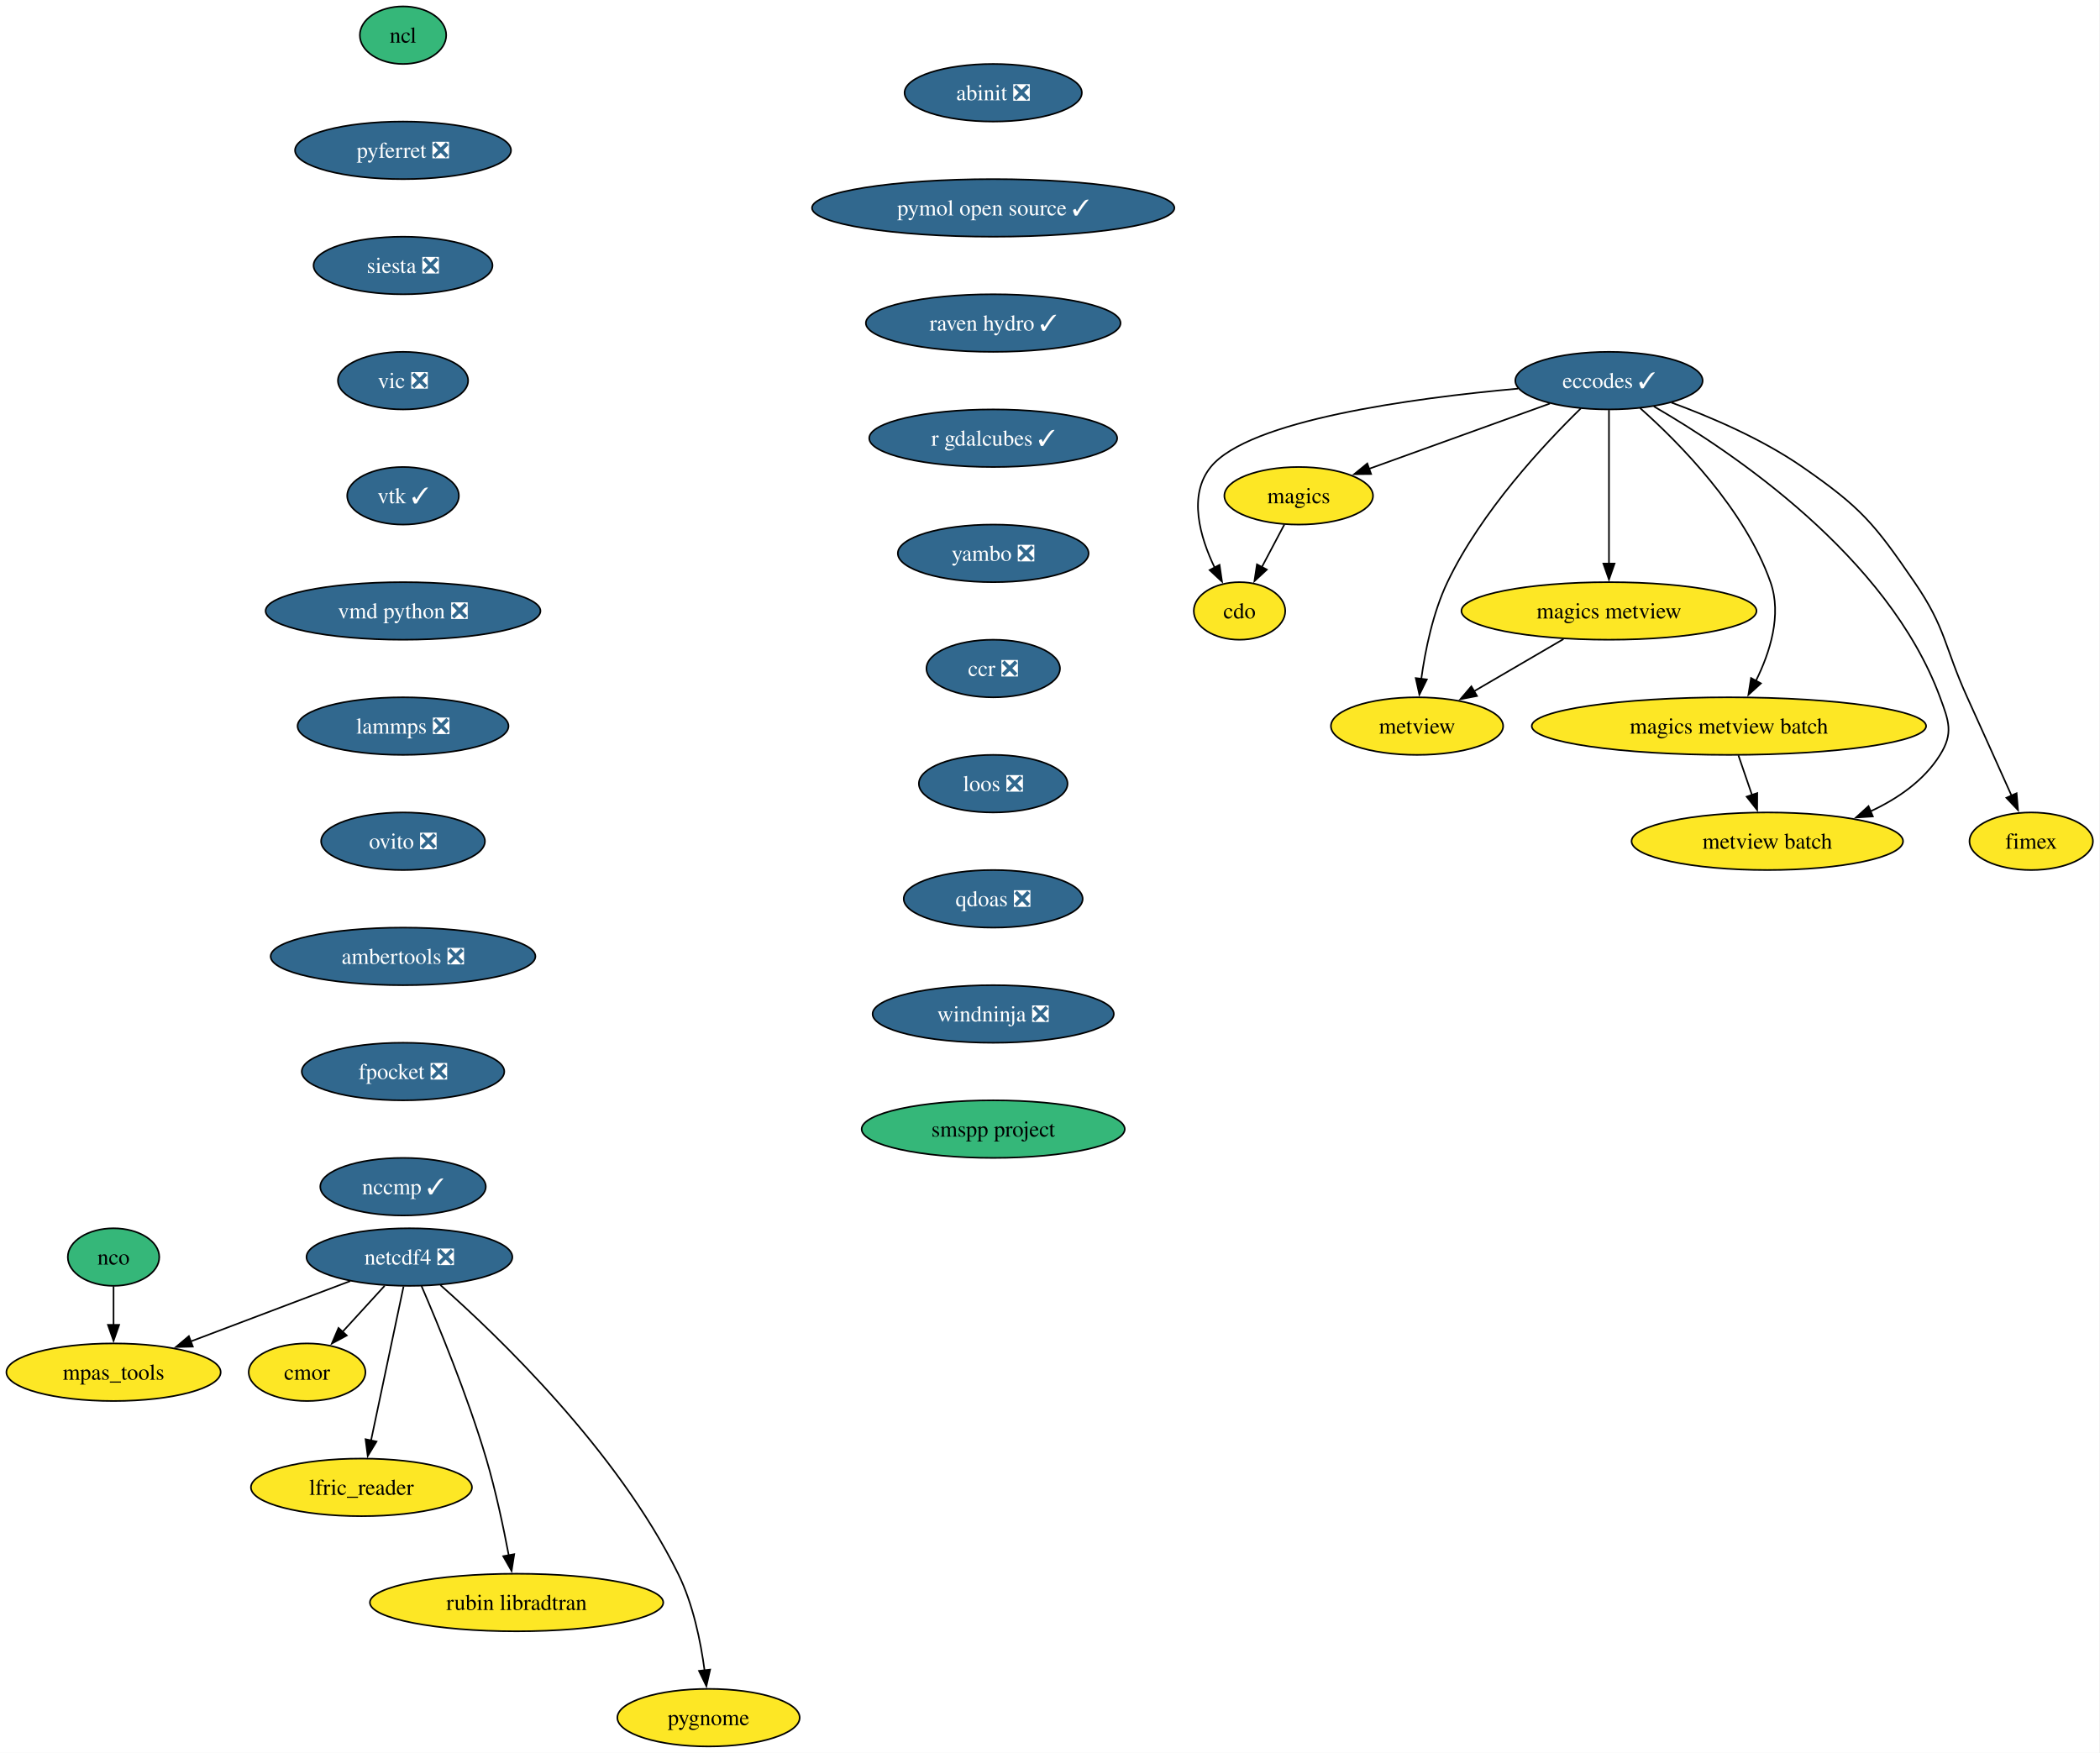
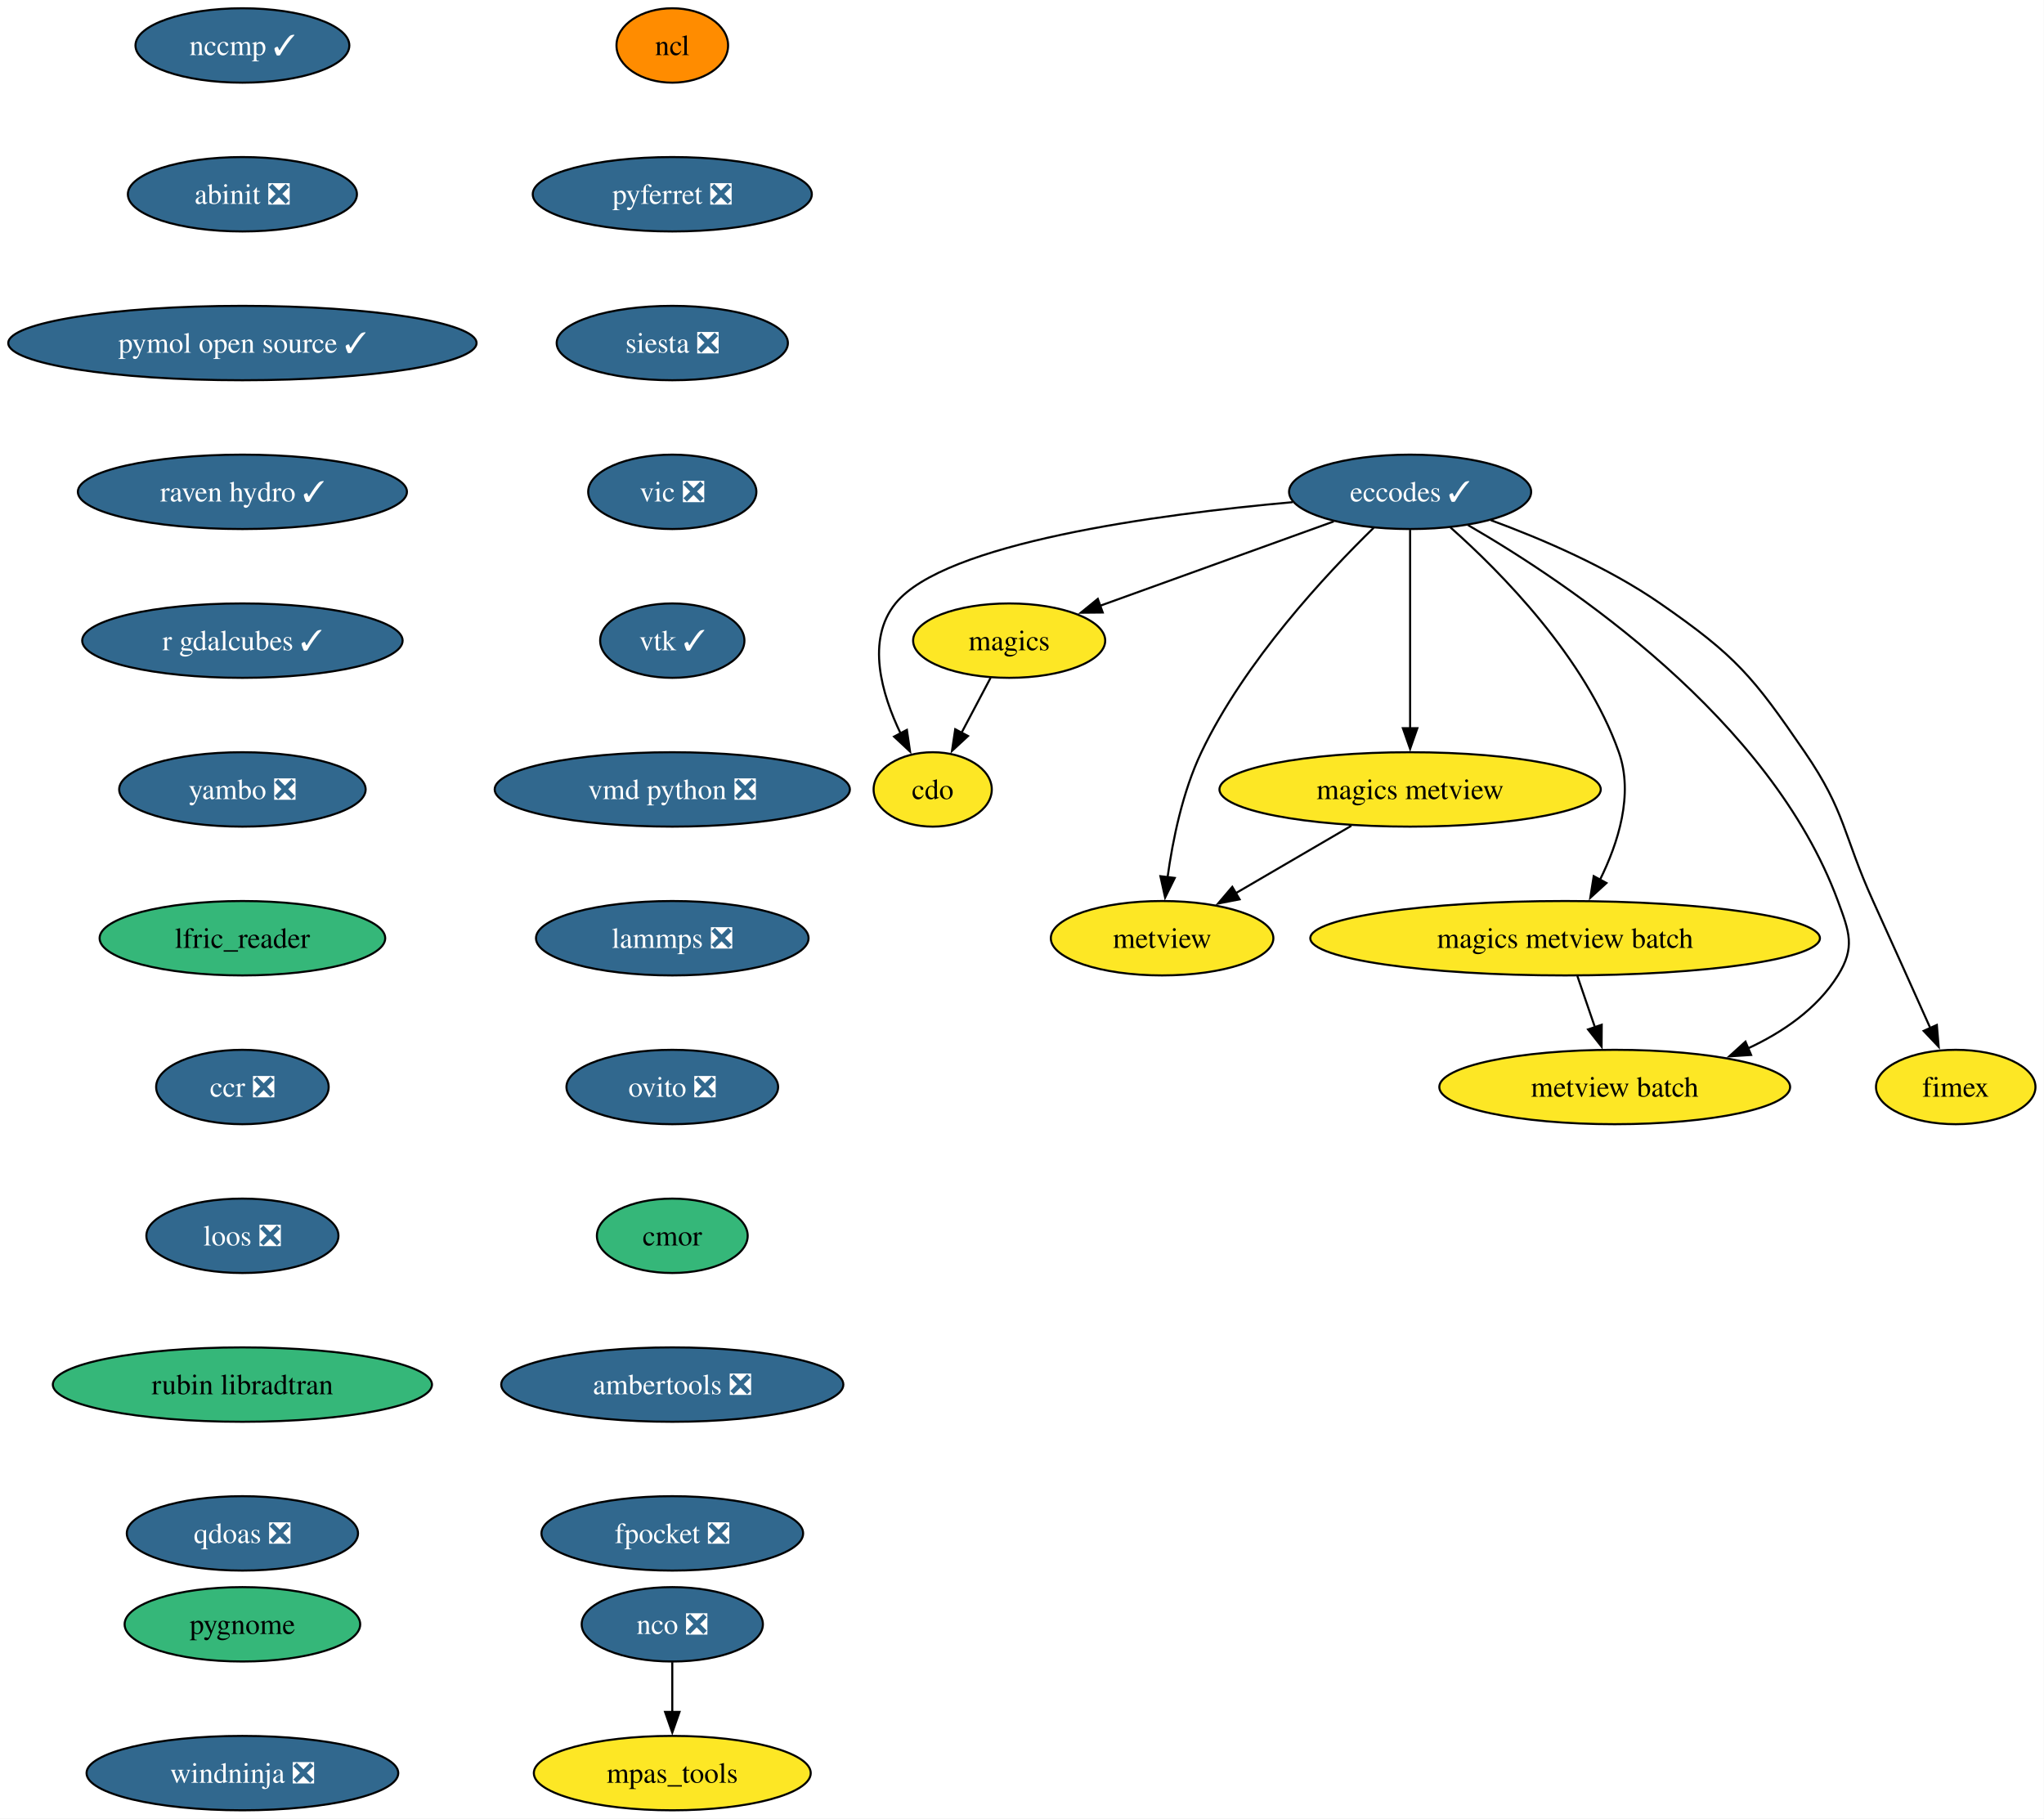
- <svg xmlns="http://www.w3.org/2000/svg" xmlns:xlink="http://www.w3.org/1999/xlink" width="1313pt" height="1096pt" viewBox="0.00 0.00 1313.00 1096.00">
-   <g id="graph0" class="graph" transform="scale(1 1) rotate(0) translate(4 1092)">
-     <polygon fill="white" stroke="none" points="-4,4 -4,-1092 1308.57,-1092 1308.57,4 -4,4" />
+ <svg xmlns="http://www.w3.org/2000/svg" xmlns:xlink="http://www.w3.org/1999/xlink" width="989pt" height="880pt" viewBox="0.00 0.00 989.00 880.00">
+   <g id="graph0" class="graph" transform="scale(1 1) rotate(0) translate(4 876)">
+     <polygon fill="white" stroke="none" points="-4,4 -4,-876 984.87,-876 984.87,4 -4,4" />
    <g id="node1" class="node">
      <g id="a_node1">
        <a xlink:href="https://github.com/conda-forge/cdo-feedstock" xlink:title="cdo">
-           <ellipse fill="#fde725" stroke="black" cx="770.99" cy="-710" rx="28.59" ry="18" />
-           <text xml:space="preserve" text-anchor="middle" x="770.99" y="-705.33" font-family="Times,serif" font-size="14.00">cdo</text>
+           <ellipse fill="#fde725" stroke="black" cx="447.29" cy="-494" rx="28.59" ry="18" />
+           <text xml:space="preserve" text-anchor="middle" x="447.29" y="-489.32" font-family="Times,serif" font-size="14.00">cdo</text>
        </a>
      </g>
    </g>
    <g id="node2" class="node">
      <g id="a_node2">
        <a xlink:href="https://github.com/conda-forge/eccodes-feedstock/pull/195" xlink:title="eccodes ✓">
-           <ellipse fill="#31688e" stroke="black" cx="1001.99" cy="-854" rx="58.57" ry="18" />
-           <text xml:space="preserve" text-anchor="middle" x="1001.99" y="-849.33" font-family="Times,serif" font-size="14.00" fill="white">eccodes ✓</text>
+           <ellipse fill="#31688e" stroke="black" cx="678.29" cy="-638" rx="58.57" ry="18" />
+           <text xml:space="preserve" text-anchor="middle" x="678.29" y="-633.33" font-family="Times,serif" font-size="14.00" fill="white">eccodes ✓</text>
        </a>
      </g>
    </g>
    <g id="edge1" class="edge">
-       <path fill="none" stroke="black" d="M945.15,-849.01C879.28,-843.07 776.7,-829.28 752.99,-800 738.68,-782.32 746.22,-756.3 755.52,-736.96" />
-       <polygon fill="black" stroke="black" points="758.5,-738.81 760.04,-728.33 752.3,-735.56 758.5,-738.81" />
+       <path fill="none" stroke="black" d="M621.45,-633.01C555.58,-627.07 453,-613.28 429.29,-584 414.98,-566.32 422.52,-540.3 431.82,-520.96" />
+       <polygon fill="black" stroke="black" points="434.8,-522.81 436.34,-512.33 428.6,-519.56 434.8,-522.81" />
    </g>
    <g id="node3" class="node">
      <g id="a_node3">
        <a xlink:href="https://github.com/conda-forge/magics-feedstock" xlink:title="magics">
-           <ellipse fill="#fde725" stroke="black" cx="807.99" cy="-782" rx="46.47" ry="18" />
-           <text xml:space="preserve" text-anchor="middle" x="807.99" y="-777.33" font-family="Times,serif" font-size="14.00">magics</text>
+           <ellipse fill="#fde725" stroke="black" cx="484.29" cy="-566" rx="46.47" ry="18" />
+           <text xml:space="preserve" text-anchor="middle" x="484.29" y="-561.33" font-family="Times,serif" font-size="14.00">magics</text>
        </a>
      </g>
    </g>
    <g id="edge2" class="edge">
-       <path fill="none" stroke="black" d="M965.05,-839.67C932.81,-828.04 885.97,-811.14 851.84,-798.82" />
-       <polygon fill="black" stroke="black" points="853.26,-795.61 842.67,-795.51 850.88,-802.2 853.26,-795.61" />
+       <path fill="none" stroke="black" d="M641.34,-623.67C609.1,-612.04 562.27,-595.14 528.14,-582.82" />
+       <polygon fill="black" stroke="black" points="529.56,-579.61 518.96,-579.51 527.18,-586.2 529.56,-579.61" />
    </g>
    <g id="node4" class="node">
      <g id="a_node4">
        <a xlink:href="https://github.com/conda-forge/metview-feedstock" xlink:title="metview">
-           <ellipse fill="#fde725" stroke="black" cx="881.99" cy="-638" rx="53.84" ry="18" />
-           <text xml:space="preserve" text-anchor="middle" x="881.99" y="-633.33" font-family="Times,serif" font-size="14.00">metview</text>
+           <ellipse fill="#fde725" stroke="black" cx="558.29" cy="-422" rx="53.84" ry="18" />
+           <text xml:space="preserve" text-anchor="middle" x="558.29" y="-417.32" font-family="Times,serif" font-size="14.00">metview</text>
        </a>
      </g>
    </g>
    <g id="edge3" class="edge">
-       <path fill="none" stroke="black" d="M984.37,-836.61C961.49,-814.3 922.01,-772.07 900.99,-728 891.89,-708.91 887.11,-685.44 884.62,-667.4" />
-       <polygon fill="black" stroke="black" points="888.12,-667.17 883.45,-657.66 881.17,-668.01 888.12,-667.17" />
+       <path fill="none" stroke="black" d="M660.67,-620.61C637.79,-598.3 598.3,-556.07 577.29,-512 568.18,-492.91 563.41,-469.44 560.92,-451.4" />
+       <polygon fill="black" stroke="black" points="564.42,-451.17 559.75,-441.66 557.47,-452.01 564.42,-451.17" />
    </g>
    <g id="node5" class="node">
      <g id="a_node5">
        <a xlink:href="https://github.com/conda-forge/magics-metview-feedstock" xlink:title="magics metview">
-           <ellipse fill="#fde725" stroke="black" cx="1001.99" cy="-710" rx="92.25" ry="18" />
-           <text xml:space="preserve" text-anchor="middle" x="1001.99" y="-705.33" font-family="Times,serif" font-size="14.00">magics metview</text>
+           <ellipse fill="#fde725" stroke="black" cx="678.29" cy="-494" rx="92.25" ry="18" />
+           <text xml:space="preserve" text-anchor="middle" x="678.29" y="-489.32" font-family="Times,serif" font-size="14.00">magics metview</text>
        </a>
      </g>
    </g>
    <g id="edge4" class="edge">
-       <path fill="none" stroke="black" d="M1001.99,-835.59C1001.99,-811.61 1001.99,-768.14 1001.99,-739.42" />
-       <polygon fill="black" stroke="black" points="1005.49,-739.62 1001.99,-729.62 998.49,-739.62 1005.49,-739.62" />
+       <path fill="none" stroke="black" d="M678.29,-619.59C678.29,-595.61 678.29,-552.14 678.29,-523.42" />
+       <polygon fill="black" stroke="black" points="681.79,-523.62 678.29,-513.62 674.79,-523.62 681.79,-523.62" />
    </g>
    <g id="node6" class="node">
      <g id="a_node6">
        <a xlink:href="https://github.com/conda-forge/magics-metview-batch-feedstock" xlink:title="magics metview batch">
-           <ellipse fill="#fde725" stroke="black" cx="1076.99" cy="-638" rx="123.29" ry="18" />
-           <text xml:space="preserve" text-anchor="middle" x="1076.99" y="-633.33" font-family="Times,serif" font-size="14.00">magics metview batch</text>
+           <ellipse fill="#fde725" stroke="black" cx="753.29" cy="-422" rx="123.29" ry="18" />
+           <text xml:space="preserve" text-anchor="middle" x="753.29" y="-417.32" font-family="Times,serif" font-size="14.00">magics metview batch</text>
        </a>
      </g>
    </g>
    <g id="edge5" class="edge">
-       <path fill="none" stroke="black" d="M1021.46,-836.83C1045.97,-815.07 1086.81,-773.77 1102.99,-728 1110.22,-707.54 1102.63,-683.96 1093.82,-666.2" />
-       <polygon fill="black" stroke="black" points="1097,-664.71 1089.17,-657.57 1090.83,-668.04 1097,-664.71" />
+       <path fill="none" stroke="black" d="M697.76,-620.83C722.26,-599.07 763.11,-557.77 779.29,-512 786.52,-491.54 778.93,-467.96 770.12,-450.2" />
+       <polygon fill="black" stroke="black" points="773.29,-448.71 765.47,-441.57 767.13,-452.04 773.29,-448.71" />
    </g>
    <g id="node7" class="node">
      <g id="a_node7">
        <a xlink:href="https://github.com/conda-forge/metview-batch-feedstock" xlink:title="metview batch">
-           <ellipse fill="#fde725" stroke="black" cx="1100.99" cy="-566" rx="84.88" ry="18" />
-           <text xml:space="preserve" text-anchor="middle" x="1100.99" y="-561.33" font-family="Times,serif" font-size="14.00">metview batch</text>
+           <ellipse fill="#fde725" stroke="black" cx="777.29" cy="-350" rx="84.88" ry="18" />
+           <text xml:space="preserve" text-anchor="middle" x="777.29" y="-345.32" font-family="Times,serif" font-size="14.00">metview batch</text>
        </a>
      </g>
    </g>
    <g id="edge6" class="edge">
-       <path fill="none" stroke="black" d="M1030.05,-837.88C1078.66,-809.77 1176.45,-744.2 1208.99,-656 1214.53,-640.99 1217.45,-633.58 1208.99,-620 1198.93,-603.85 1182.35,-592.48 1165.16,-584.54" />
-       <polygon fill="black" stroke="black" points="1166.98,-581.51 1156.41,-580.83 1164.26,-587.95 1166.98,-581.51" />
+       <path fill="none" stroke="black" d="M706.35,-621.88C754.96,-593.77 852.75,-528.2 885.29,-440 890.83,-424.99 893.75,-417.58 885.29,-404 875.22,-387.85 858.64,-376.48 841.46,-368.54" />
+       <polygon fill="black" stroke="black" points="843.28,-365.51 832.71,-364.83 840.55,-371.95 843.28,-365.51" />
    </g>
    <g id="node8" class="node">
      <g id="a_node8">
        <a xlink:href="https://github.com/conda-forge/fimex-feedstock" xlink:title="fimex">
-           <ellipse fill="#fde725" stroke="black" cx="1265.99" cy="-566" rx="38.58" ry="18" />
-           <text xml:space="preserve" text-anchor="middle" x="1265.99" y="-561.33" font-family="Times,serif" font-size="14.00">fimex</text>
+           <ellipse fill="#fde725" stroke="black" cx="942.29" cy="-350" rx="38.58" ry="18" />
+           <text xml:space="preserve" text-anchor="middle" x="942.29" y="-345.32" font-family="Times,serif" font-size="14.00">fimex</text>
        </a>
      </g>
    </g>
    <g id="edge7" class="edge">
-       <path fill="none" stroke="black" d="M1041.03,-840.29C1065.77,-831.21 1097.74,-817.51 1122.99,-800 1159.67,-774.57 1167.77,-764.82 1192.99,-728 1212.88,-698.96 1211.44,-688.05 1225.99,-656 1235.34,-635.4 1245.82,-612.08 1253.71,-594.48" />
-       <polygon fill="black" stroke="black" points="1256.85,-596.02 1257.74,-585.46 1250.46,-593.16 1256.85,-596.02" />
+       <path fill="none" stroke="black" d="M717.33,-624.29C742.06,-615.21 774.03,-601.51 799.29,-584 835.97,-558.57 844.07,-548.82 869.29,-512 889.18,-482.96 887.74,-472.05 902.29,-440 911.64,-419.4 922.12,-396.08 930,-378.48" />
+       <polygon fill="black" stroke="black" points="933.15,-380.02 934.04,-369.46 926.76,-377.16 933.15,-380.02" />
    </g>
    <g id="edge8" class="edge">
-       <path fill="none" stroke="black" d="M799.04,-764.05C794.79,-756.03 789.63,-746.26 784.89,-737.3" />
-       <polygon fill="black" stroke="black" points="788.09,-735.85 780.32,-728.65 781.9,-739.12 788.09,-735.85" />
+       <path fill="none" stroke="black" d="M475.33,-548.05C471.09,-540.03 465.92,-530.26 461.19,-521.3" />
+       <polygon fill="black" stroke="black" points="464.38,-519.85 456.62,-512.65 458.19,-523.12 464.38,-519.85" />
    </g>
    <g id="edge9" class="edge">
-       <path fill="none" stroke="black" d="M973.55,-692.41C956.79,-682.63 935.43,-670.17 917.56,-659.75" />
-       <polygon fill="black" stroke="black" points="919.48,-656.82 909.08,-654.8 915.95,-662.86 919.48,-656.82" />
+       <path fill="none" stroke="black" d="M649.85,-476.41C633.09,-466.63 611.73,-454.17 593.86,-443.75" />
+       <polygon fill="black" stroke="black" points="595.78,-440.82 585.38,-438.8 592.25,-446.86 595.78,-440.82" />
    </g>
    <g id="edge10" class="edge">
-       <path fill="none" stroke="black" d="M1082.92,-619.7C1085.48,-612.24 1088.54,-603.32 1091.4,-594.97" />
-       <polygon fill="black" stroke="black" points="1094.7,-596.13 1094.64,-585.54 1088.08,-593.86 1094.7,-596.13" />
+       <path fill="none" stroke="black" d="M759.22,-403.7C761.78,-396.24 764.84,-387.32 767.7,-378.97" />
+       <polygon fill="black" stroke="black" points="771,-380.13 770.93,-369.54 764.38,-377.86 771,-380.13" />
    </g>
    <g id="node9" class="node">
      <g id="a_node9">
        <a xlink:href="https://github.com/conda-forge/ncl-feedstock" xlink:title="ncl">
-           <ellipse fill="#35b779" stroke="black" cx="247.99" cy="-1070" rx="27" ry="18" />
-           <text xml:space="preserve" text-anchor="middle" x="247.99" y="-1065.33" font-family="Times,serif" font-size="14.00">ncl</text>
+           <ellipse fill="#ff8c00" stroke="black" cx="321.29" cy="-854" rx="27" ry="18" />
+           <text xml:space="preserve" text-anchor="middle" x="321.29" y="-849.33" font-family="Times,serif" font-size="14.00">ncl</text>
        </a>
      </g>
    </g>
    <g id="node10" class="node">
      <g id="a_node10">
        <a xlink:href="https://github.com/conda-forge/pyferret-feedstock/pull/117" xlink:title="pyferret ❎">
-           <ellipse fill="#31688e" stroke="black" cx="247.99" cy="-998" rx="67.52" ry="18" />
-           <text xml:space="preserve" text-anchor="middle" x="247.99" y="-993.33" font-family="Times,serif" font-size="14.00" fill="white">pyferret ❎</text>
-         </a>
-       </g>
-     </g>
-     <g id="node18" class="node">
-       <g id="a_node18">
+           <ellipse fill="#31688e" stroke="black" cx="321.29" cy="-782" rx="67.52" ry="18" />
+           <text xml:space="preserve" text-anchor="middle" x="321.29" y="-777.33" font-family="Times,serif" font-size="14.00" fill="white">pyferret ❎</text>
+         </a>
+       </g>
+     </g>
+     <g id="node13" class="node">
+       <g id="a_node13">
        <a xlink:href="https://github.com/conda-forge/siesta-feedstock/pull/79" xlink:title="siesta ❎">
-           <ellipse fill="#31688e" stroke="black" cx="247.99" cy="-926" rx="55.94" ry="18" />
-           <text xml:space="preserve" text-anchor="middle" x="247.99" y="-921.33" font-family="Times,serif" font-size="14.00" fill="white">siesta ❎</text>
+           <ellipse fill="#31688e" stroke="black" cx="321.29" cy="-710" rx="55.94" ry="18" />
+           <text xml:space="preserve" text-anchor="middle" x="321.29" y="-705.33" font-family="Times,serif" font-size="14.00" fill="white">siesta ❎</text>
        </a>
      </g>
    </g>
    <g id="node11" class="node">
      <g id="a_node11">
-         <a xlink:href="https://github.com/conda-forge/nco-feedstock" xlink:title="nco">
-           <ellipse fill="#35b779" stroke="black" cx="66.99" cy="-306" rx="28.59" ry="18" />
-           <text xml:space="preserve" text-anchor="middle" x="66.99" y="-301.32" font-family="Times,serif" font-size="14.00">nco</text>
+         <a xlink:href="https://github.com/conda-forge/nco-feedstock/pull/214" xlink:title="nco ❎">
+           <ellipse fill="#31688e" stroke="black" cx="321.29" cy="-90" rx="43.84" ry="18" />
+           <text xml:space="preserve" text-anchor="middle" x="321.29" y="-85.33" font-family="Times,serif" font-size="14.00" fill="white">nco ❎</text>
        </a>
      </g>
    </g>
    <g id="node12" class="node">
      <g id="a_node12">
        <a xlink:href="https://github.com/conda-forge/mpas_tools-feedstock" xlink:title="mpas_tools">
-           <ellipse fill="#fde725" stroke="black" cx="66.99" cy="-234" rx="66.99" ry="18" />
-           <text xml:space="preserve" text-anchor="middle" x="66.99" y="-229.32" font-family="Times,serif" font-size="14.00">mpas_tools</text>
+           <ellipse fill="#fde725" stroke="black" cx="321.29" cy="-18" rx="66.99" ry="18" />
+           <text xml:space="preserve" text-anchor="middle" x="321.29" y="-13.32" font-family="Times,serif" font-size="14.00">mpas_tools</text>
        </a>
      </g>
    </g>
    <g id="edge12" class="edge">
-       <path fill="none" stroke="black" d="M66.99,-287.7C66.99,-280.41 66.99,-271.73 66.99,-263.54" />
-       <polygon fill="black" stroke="black" points="70.49,-263.62 66.99,-253.62 63.49,-263.62 70.49,-263.62" />
-     </g>
-     <g id="node13" class="node">
-       <g id="a_node13">
-         <a xlink:href="https://github.com/conda-forge/netcdf4-feedstock/pull/185" xlink:title="netcdf4 ❎">
-           <ellipse fill="#31688e" stroke="black" cx="251.99" cy="-306" rx="64.36" ry="18" />
-           <text xml:space="preserve" text-anchor="middle" x="251.99" y="-301.32" font-family="Times,serif" font-size="14.00" fill="white">netcdf4 ❎</text>
-         </a>
-       </g>
-     </g>
-     <g id="edge13" class="edge">
-       <path fill="none" stroke="black" d="M215,-291C186.33,-280.15 146.36,-265.03 115.18,-253.23" />
-       <polygon fill="black" stroke="black" points="116.56,-250.01 105.97,-249.75 114.09,-256.56 116.56,-250.01" />
+       <path fill="none" stroke="black" d="M321.29,-71.7C321.29,-64.41 321.29,-55.73 321.29,-47.54" />
+       <polygon fill="black" stroke="black" points="324.79,-47.62 321.29,-37.62 317.79,-47.62 324.79,-47.62" />
    </g>
    <g id="node14" class="node">
      <g id="a_node14">
-         <a xlink:href="https://github.com/conda-forge/cmor-feedstock" xlink:title="cmor">
-           <ellipse fill="#fde725" stroke="black" cx="187.99" cy="-234" rx="36.48" ry="18" />
-           <text xml:space="preserve" text-anchor="middle" x="187.99" y="-229.32" font-family="Times,serif" font-size="14.00">cmor</text>
-         </a>
-       </g>
-     </g>
-     <g id="edge14" class="edge">
-       <path fill="none" stroke="black" d="M236.5,-288.05C228.57,-279.38 218.78,-268.67 210.07,-259.15" />
-       <polygon fill="black" stroke="black" points="212.82,-256.97 203.49,-251.95 207.65,-261.69 212.82,-256.97" />
+         <a xlink:href="https://github.com/conda-forge/vic-feedstock/pull/26" xlink:title="vic ❎">
+           <ellipse fill="#31688e" stroke="black" cx="321.29" cy="-638" rx="40.69" ry="18" />
+           <text xml:space="preserve" text-anchor="middle" x="321.29" y="-633.33" font-family="Times,serif" font-size="14.00" fill="white">vic ❎</text>
+         </a>
+       </g>
    </g>
    <g id="node15" class="node">
      <g id="a_node15">
-         <a xlink:href="https://github.com/conda-forge/lfric_reader-feedstock" xlink:title="lfric_reader">
-           <ellipse fill="#fde725" stroke="black" cx="221.99" cy="-162" rx="69.1" ry="18" />
-           <text xml:space="preserve" text-anchor="middle" x="221.99" y="-157.32" font-family="Times,serif" font-size="14.00">lfric_reader</text>
-         </a>
-       </g>
-     </g>
-     <g id="edge15" class="edge">
-       <path fill="none" stroke="black" d="M248.31,-287.59C243.23,-263.5 233.98,-219.75 227.92,-191.03" />
-       <polygon fill="black" stroke="black" points="231.41,-190.65 225.92,-181.59 224.56,-192.1 231.41,-190.65" />
+         <a xlink:href="https://github.com/conda-forge/vtk-feedstock/pull/427" xlink:title="vtk ✓">
+           <ellipse fill="#31688e" stroke="black" cx="321.29" cy="-566" rx="34.9" ry="18" />
+           <text xml:space="preserve" text-anchor="middle" x="321.29" y="-561.33" font-family="Times,serif" font-size="14.00" fill="white">vtk ✓</text>
+         </a>
+       </g>
    </g>
    <g id="node16" class="node">
      <g id="a_node16">
-         <a xlink:href="https://github.com/conda-forge/rubin-libradtran-feedstock" xlink:title="rubin libradtran">
-           <ellipse fill="#fde725" stroke="black" cx="318.99" cy="-90" rx="91.72" ry="18" />
-           <text xml:space="preserve" text-anchor="middle" x="318.99" y="-85.33" font-family="Times,serif" font-size="14.00">rubin libradtran</text>
-         </a>
-       </g>
-     </g>
-     <g id="edge16" class="edge">
-       <path fill="none" stroke="black" d="M259.54,-287.9C269.82,-264.1 288.29,-219.45 299.99,-180 305.91,-160.06 310.76,-137.1 314.09,-119.49" />
-       <polygon fill="black" stroke="black" points="317.51,-120.22 315.86,-109.75 310.62,-118.96 317.51,-120.22" />
+         <a xlink:href="https://github.com/conda-forge/vmd-python-feedstock/pull/48" xlink:title="vmd python ❎">
+           <ellipse fill="#31688e" stroke="black" cx="321.29" cy="-494" rx="85.93" ry="18" />
+           <text xml:space="preserve" text-anchor="middle" x="321.29" y="-489.32" font-family="Times,serif" font-size="14.00" fill="white">vmd python ❎</text>
+         </a>
+       </g>
    </g>
    <g id="node17" class="node">
      <g id="a_node17">
-         <a xlink:href="https://github.com/conda-forge/pygnome-feedstock" xlink:title="pygnome">
-           <ellipse fill="#fde725" stroke="black" cx="438.99" cy="-18" rx="57" ry="18" />
-           <text xml:space="preserve" text-anchor="middle" x="438.99" y="-13.32" font-family="Times,serif" font-size="14.00">pygnome</text>
-         </a>
-       </g>
-     </g>
-     <g id="edge17" class="edge">
-       <path fill="none" stroke="black" d="M271.36,-288.49C306.8,-257.14 381.92,-185.2 419.99,-108 429.35,-89.03 434.12,-65.56 436.53,-47.48" />
-       <polygon fill="black" stroke="black" points="439.99,-48.06 437.66,-37.72 433.04,-47.25 439.99,-48.06" />
+         <a xlink:href="https://github.com/conda-forge/lammps-feedstock/pull/238" xlink:title="lammps ❎">
+           <ellipse fill="#31688e" stroke="black" cx="321.29" cy="-422" rx="65.94" ry="18" />
+           <text xml:space="preserve" text-anchor="middle" x="321.29" y="-417.32" font-family="Times,serif" font-size="14.00" fill="white">lammps ❎</text>
+         </a>
+       </g>
+     </g>
+     <g id="node18" class="node">
+       <g id="a_node18">
+         <a xlink:href="https://github.com/conda-forge/ovito-feedstock/pull/126" xlink:title="ovito ❎">
+           <ellipse fill="#31688e" stroke="black" cx="321.29" cy="-350" rx="51.21" ry="18" />
+           <text xml:space="preserve" text-anchor="middle" x="321.29" y="-345.32" font-family="Times,serif" font-size="14.00" fill="white">ovito ❎</text>
+         </a>
+       </g>
    </g>
    <g id="node19" class="node">
      <g id="a_node19">
-         <a xlink:href="https://github.com/conda-forge/vic-feedstock/pull/26" xlink:title="vic ❎">
-           <ellipse fill="#31688e" stroke="black" cx="247.99" cy="-854" rx="40.69" ry="18" />
-           <text xml:space="preserve" text-anchor="middle" x="247.99" y="-849.33" font-family="Times,serif" font-size="14.00" fill="white">vic ❎</text>
+         <a xlink:href="https://github.com/conda-forge/cmor-feedstock" xlink:title="cmor">
+           <ellipse fill="#35b779" stroke="black" cx="321.29" cy="-278" rx="36.48" ry="18" />
+           <text xml:space="preserve" text-anchor="middle" x="321.29" y="-273.32" font-family="Times,serif" font-size="14.00">cmor</text>
        </a>
      </g>
    </g>
    <g id="node20" class="node">
      <g id="a_node20">
-         <a xlink:href="https://github.com/conda-forge/vtk-feedstock/pull/427" xlink:title="vtk ✓">
-           <ellipse fill="#31688e" stroke="black" cx="247.99" cy="-782" rx="34.9" ry="18" />
-           <text xml:space="preserve" text-anchor="middle" x="247.99" y="-777.33" font-family="Times,serif" font-size="14.00" fill="white">vtk ✓</text>
+         <a xlink:href="https://github.com/conda-forge/ambertools-feedstock/pull/186" xlink:title="ambertools ❎">
+           <ellipse fill="#31688e" stroke="black" cx="321.29" cy="-206" rx="82.77" ry="18" />
+           <text xml:space="preserve" text-anchor="middle" x="321.29" y="-201.33" font-family="Times,serif" font-size="14.00" fill="white">ambertools ❎</text>
        </a>
      </g>
    </g>
    <g id="node21" class="node">
      <g id="a_node21">
-         <a xlink:href="https://github.com/conda-forge/vmd-python-feedstock/pull/48" xlink:title="vmd python ❎">
-           <ellipse fill="#31688e" stroke="black" cx="247.99" cy="-710" rx="85.93" ry="18" />
-           <text xml:space="preserve" text-anchor="middle" x="247.99" y="-705.33" font-family="Times,serif" font-size="14.00" fill="white">vmd python ❎</text>
+         <a xlink:href="https://github.com/conda-forge/fpocket-feedstock/pull/40" xlink:title="fpocket ❎">
+           <ellipse fill="#31688e" stroke="black" cx="321.29" cy="-134" rx="63.31" ry="18" />
+           <text xml:space="preserve" text-anchor="middle" x="321.29" y="-129.32" font-family="Times,serif" font-size="14.00" fill="white">fpocket ❎</text>
        </a>
      </g>
    </g>
    <g id="node22" class="node">
      <g id="a_node22">
-         <a xlink:href="https://github.com/conda-forge/lammps-feedstock/pull/238" xlink:title="lammps ❎">
-           <ellipse fill="#31688e" stroke="black" cx="247.99" cy="-638" rx="65.94" ry="18" />
-           <text xml:space="preserve" text-anchor="middle" x="247.99" y="-633.33" font-family="Times,serif" font-size="14.00" fill="white">lammps ❎</text>
+         <a xlink:href="https://github.com/conda-forge/nccmp-feedstock/pull/26" xlink:title="nccmp ✓">
+           <ellipse fill="#31688e" stroke="black" cx="113.29" cy="-854" rx="51.74" ry="18" />
+           <text xml:space="preserve" text-anchor="middle" x="113.29" y="-849.33" font-family="Times,serif" font-size="14.00" fill="white">nccmp ✓</text>
        </a>
      </g>
    </g>
    <g id="node23" class="node">
      <g id="a_node23">
-         <a xlink:href="https://github.com/conda-forge/ovito-feedstock/pull/126" xlink:title="ovito ❎">
-           <ellipse fill="#31688e" stroke="black" cx="247.99" cy="-566" rx="51.21" ry="18" />
-           <text xml:space="preserve" text-anchor="middle" x="247.99" y="-561.33" font-family="Times,serif" font-size="14.00" fill="white">ovito ❎</text>
+         <a xlink:href="https://github.com/conda-forge/abinit-feedstock/pull/75" xlink:title="abinit ❎">
+           <ellipse fill="#31688e" stroke="black" cx="113.29" cy="-782" rx="55.42" ry="18" />
+           <text xml:space="preserve" text-anchor="middle" x="113.29" y="-777.33" font-family="Times,serif" font-size="14.00" fill="white">abinit ❎</text>
        </a>
      </g>
    </g>
    <g id="node24" class="node">
      <g id="a_node24">
-         <a xlink:href="https://github.com/conda-forge/ambertools-feedstock/pull/186" xlink:title="ambertools ❎">
-           <ellipse fill="#31688e" stroke="black" cx="247.99" cy="-494" rx="82.77" ry="18" />
-           <text xml:space="preserve" text-anchor="middle" x="247.99" y="-489.32" font-family="Times,serif" font-size="14.00" fill="white">ambertools ❎</text>
+         <a xlink:href="https://github.com/conda-forge/pymol-open-source-feedstock/pull/43" xlink:title="pymol open source ✓">
+           <ellipse fill="#31688e" stroke="black" cx="113.29" cy="-710" rx="113.29" ry="18" />
+           <text xml:space="preserve" text-anchor="middle" x="113.29" y="-705.33" font-family="Times,serif" font-size="14.00" fill="white">pymol open source ✓</text>
        </a>
      </g>
    </g>
    <g id="node25" class="node">
      <g id="a_node25">
-         <a xlink:href="https://github.com/conda-forge/fpocket-feedstock/pull/40" xlink:title="fpocket ❎">
-           <ellipse fill="#31688e" stroke="black" cx="247.99" cy="-422" rx="63.31" ry="18" />
-           <text xml:space="preserve" text-anchor="middle" x="247.99" y="-417.32" font-family="Times,serif" font-size="14.00" fill="white">fpocket ❎</text>
+         <a xlink:href="https://github.com/conda-forge/raven-hydro-feedstock/pull/35" xlink:title="raven hydro ✓">
+           <ellipse fill="#31688e" stroke="black" cx="113.29" cy="-638" rx="79.62" ry="18" />
+           <text xml:space="preserve" text-anchor="middle" x="113.29" y="-633.33" font-family="Times,serif" font-size="14.00" fill="white">raven hydro ✓</text>
        </a>
      </g>
    </g>
    <g id="node26" class="node">
      <g id="a_node26">
-         <a xlink:href="https://github.com/conda-forge/nccmp-feedstock/pull/26" xlink:title="nccmp ✓">
-           <ellipse fill="#31688e" stroke="black" cx="247.99" cy="-350" rx="51.74" ry="18" />
-           <text xml:space="preserve" text-anchor="middle" x="247.99" y="-345.32" font-family="Times,serif" font-size="14.00" fill="white">nccmp ✓</text>
+         <a xlink:href="https://github.com/conda-forge/r-gdalcubes-feedstock/pull/78" xlink:title="r gdalcubes ✓">
+           <ellipse fill="#31688e" stroke="black" cx="113.29" cy="-566" rx="77.52" ry="18" />
+           <text xml:space="preserve" text-anchor="middle" x="113.29" y="-561.33" font-family="Times,serif" font-size="14.00" fill="white">r gdalcubes ✓</text>
        </a>
      </g>
    </g>
    <g id="node27" class="node">
      <g id="a_node27">
-         <a xlink:href="https://github.com/conda-forge/abinit-feedstock/pull/75" xlink:title="abinit ❎">
-           <ellipse fill="#31688e" stroke="black" cx="616.99" cy="-1034" rx="55.42" ry="18" />
-           <text xml:space="preserve" text-anchor="middle" x="616.99" y="-1029.33" font-family="Times,serif" font-size="14.00" fill="white">abinit ❎</text>
+         <a xlink:href="https://github.com/conda-forge/yambo-feedstock/pull/51" xlink:title="yambo ❎">
+           <ellipse fill="#31688e" stroke="black" cx="113.29" cy="-494" rx="59.63" ry="18" />
+           <text xml:space="preserve" text-anchor="middle" x="113.29" y="-489.32" font-family="Times,serif" font-size="14.00" fill="white">yambo ❎</text>
        </a>
      </g>
    </g>
    <g id="node28" class="node">
      <g id="a_node28">
-         <a xlink:href="https://github.com/conda-forge/pymol-open-source-feedstock/pull/43" xlink:title="pymol open source ✓">
-           <ellipse fill="#31688e" stroke="black" cx="616.99" cy="-962" rx="113.29" ry="18" />
-           <text xml:space="preserve" text-anchor="middle" x="616.99" y="-957.33" font-family="Times,serif" font-size="14.00" fill="white">pymol open source ✓</text>
+         <a xlink:href="https://github.com/conda-forge/lfric_reader-feedstock" xlink:title="lfric_reader">
+           <ellipse fill="#35b779" stroke="black" cx="113.29" cy="-422" rx="69.1" ry="18" />
+           <text xml:space="preserve" text-anchor="middle" x="113.29" y="-417.32" font-family="Times,serif" font-size="14.00">lfric_reader</text>
        </a>
      </g>
    </g>
    <g id="node29" class="node">
      <g id="a_node29">
-         <a xlink:href="https://github.com/conda-forge/raven-hydro-feedstock/pull/35" xlink:title="raven hydro ✓">
-           <ellipse fill="#31688e" stroke="black" cx="616.99" cy="-890" rx="79.62" ry="18" />
-           <text xml:space="preserve" text-anchor="middle" x="616.99" y="-885.33" font-family="Times,serif" font-size="14.00" fill="white">raven hydro ✓</text>
+         <a xlink:href="https://github.com/conda-forge/ccr-feedstock/pull/13" xlink:title="ccr ❎">
+           <ellipse fill="#31688e" stroke="black" cx="113.29" cy="-350" rx="41.74" ry="18" />
+           <text xml:space="preserve" text-anchor="middle" x="113.29" y="-345.32" font-family="Times,serif" font-size="14.00" fill="white">ccr ❎</text>
        </a>
      </g>
    </g>
    <g id="node30" class="node">
      <g id="a_node30">
-         <a xlink:href="https://github.com/conda-forge/r-gdalcubes-feedstock/pull/78" xlink:title="r gdalcubes ✓">
-           <ellipse fill="#31688e" stroke="black" cx="616.99" cy="-818" rx="77.52" ry="18" />
-           <text xml:space="preserve" text-anchor="middle" x="616.99" y="-813.33" font-family="Times,serif" font-size="14.00" fill="white">r gdalcubes ✓</text>
+         <a xlink:href="https://github.com/conda-forge/loos-feedstock/pull/33" xlink:title="loos ❎">
+           <ellipse fill="#31688e" stroke="black" cx="113.29" cy="-278" rx="46.47" ry="18" />
+           <text xml:space="preserve" text-anchor="middle" x="113.29" y="-273.32" font-family="Times,serif" font-size="14.00" fill="white">loos ❎</text>
        </a>
      </g>
    </g>
    <g id="node31" class="node">
      <g id="a_node31">
-         <a xlink:href="https://github.com/conda-forge/yambo-feedstock/pull/51" xlink:title="yambo ❎">
-           <ellipse fill="#31688e" stroke="black" cx="616.99" cy="-746" rx="59.63" ry="18" />
-           <text xml:space="preserve" text-anchor="middle" x="616.99" y="-741.33" font-family="Times,serif" font-size="14.00" fill="white">yambo ❎</text>
+         <a xlink:href="https://github.com/conda-forge/rubin-libradtran-feedstock" xlink:title="rubin libradtran">
+           <ellipse fill="#35b779" stroke="black" cx="113.29" cy="-206" rx="91.72" ry="18" />
+           <text xml:space="preserve" text-anchor="middle" x="113.29" y="-201.33" font-family="Times,serif" font-size="14.00">rubin libradtran</text>
        </a>
      </g>
    </g>
    <g id="node32" class="node">
      <g id="a_node32">
-         <a xlink:href="https://github.com/conda-forge/ccr-feedstock/pull/13" xlink:title="ccr ❎">
-           <ellipse fill="#31688e" stroke="black" cx="616.99" cy="-674" rx="41.74" ry="18" />
-           <text xml:space="preserve" text-anchor="middle" x="616.99" y="-669.33" font-family="Times,serif" font-size="14.00" fill="white">ccr ❎</text>
+         <a xlink:href="https://github.com/conda-forge/qdoas-feedstock/pull/41" xlink:title="qdoas ❎">
+           <ellipse fill="#31688e" stroke="black" cx="113.29" cy="-134" rx="55.94" ry="18" />
+           <text xml:space="preserve" text-anchor="middle" x="113.29" y="-129.32" font-family="Times,serif" font-size="14.00" fill="white">qdoas ❎</text>
        </a>
      </g>
    </g>
    <g id="node33" class="node">
      <g id="a_node33">
-         <a xlink:href="https://github.com/conda-forge/loos-feedstock/pull/33" xlink:title="loos ❎">
-           <ellipse fill="#31688e" stroke="black" cx="616.99" cy="-602" rx="46.47" ry="18" />
-           <text xml:space="preserve" text-anchor="middle" x="616.99" y="-597.33" font-family="Times,serif" font-size="14.00" fill="white">loos ❎</text>
+         <a xlink:href="https://github.com/conda-forge/pygnome-feedstock" xlink:title="pygnome">
+           <ellipse fill="#35b779" stroke="black" cx="113.29" cy="-90" rx="57" ry="18" />
+           <text xml:space="preserve" text-anchor="middle" x="113.29" y="-85.33" font-family="Times,serif" font-size="14.00">pygnome</text>
        </a>
      </g>
    </g>
    <g id="node34" class="node">
      <g id="a_node34">
-         <a xlink:href="https://github.com/conda-forge/qdoas-feedstock/pull/41" xlink:title="qdoas ❎">
-           <ellipse fill="#31688e" stroke="black" cx="616.99" cy="-530" rx="55.94" ry="18" />
-           <text xml:space="preserve" text-anchor="middle" x="616.99" y="-525.33" font-family="Times,serif" font-size="14.00" fill="white">qdoas ❎</text>
-         </a>
-       </g>
-     </g>
-     <g id="node35" class="node">
-       <g id="a_node35">
        <a xlink:href="https://github.com/conda-forge/windninja-feedstock/pull/22" xlink:title="windninja ❎">
-           <ellipse fill="#31688e" stroke="black" cx="616.99" cy="-458" rx="75.41" ry="18" />
-           <text xml:space="preserve" text-anchor="middle" x="616.99" y="-453.32" font-family="Times,serif" font-size="14.00" fill="white">windninja ❎</text>
-         </a>
-       </g>
-     </g>
-     <g id="node36" class="node">
-       <g id="a_node36">
-         <a xlink:href="https://github.com/conda-forge/smspp-project-feedstock" xlink:title="smspp project">
-           <ellipse fill="#35b779" stroke="black" cx="616.99" cy="-386" rx="82.25" ry="18" />
-           <text xml:space="preserve" text-anchor="middle" x="616.99" y="-381.32" font-family="Times,serif" font-size="14.00">smspp project</text>
+           <ellipse fill="#31688e" stroke="black" cx="113.29" cy="-18" rx="75.41" ry="18" />
+           <text xml:space="preserve" text-anchor="middle" x="113.29" y="-13.32" font-family="Times,serif" font-size="14.00" fill="white">windninja ❎</text>
        </a>
      </g>
    </g>
  </g>
</svg>
